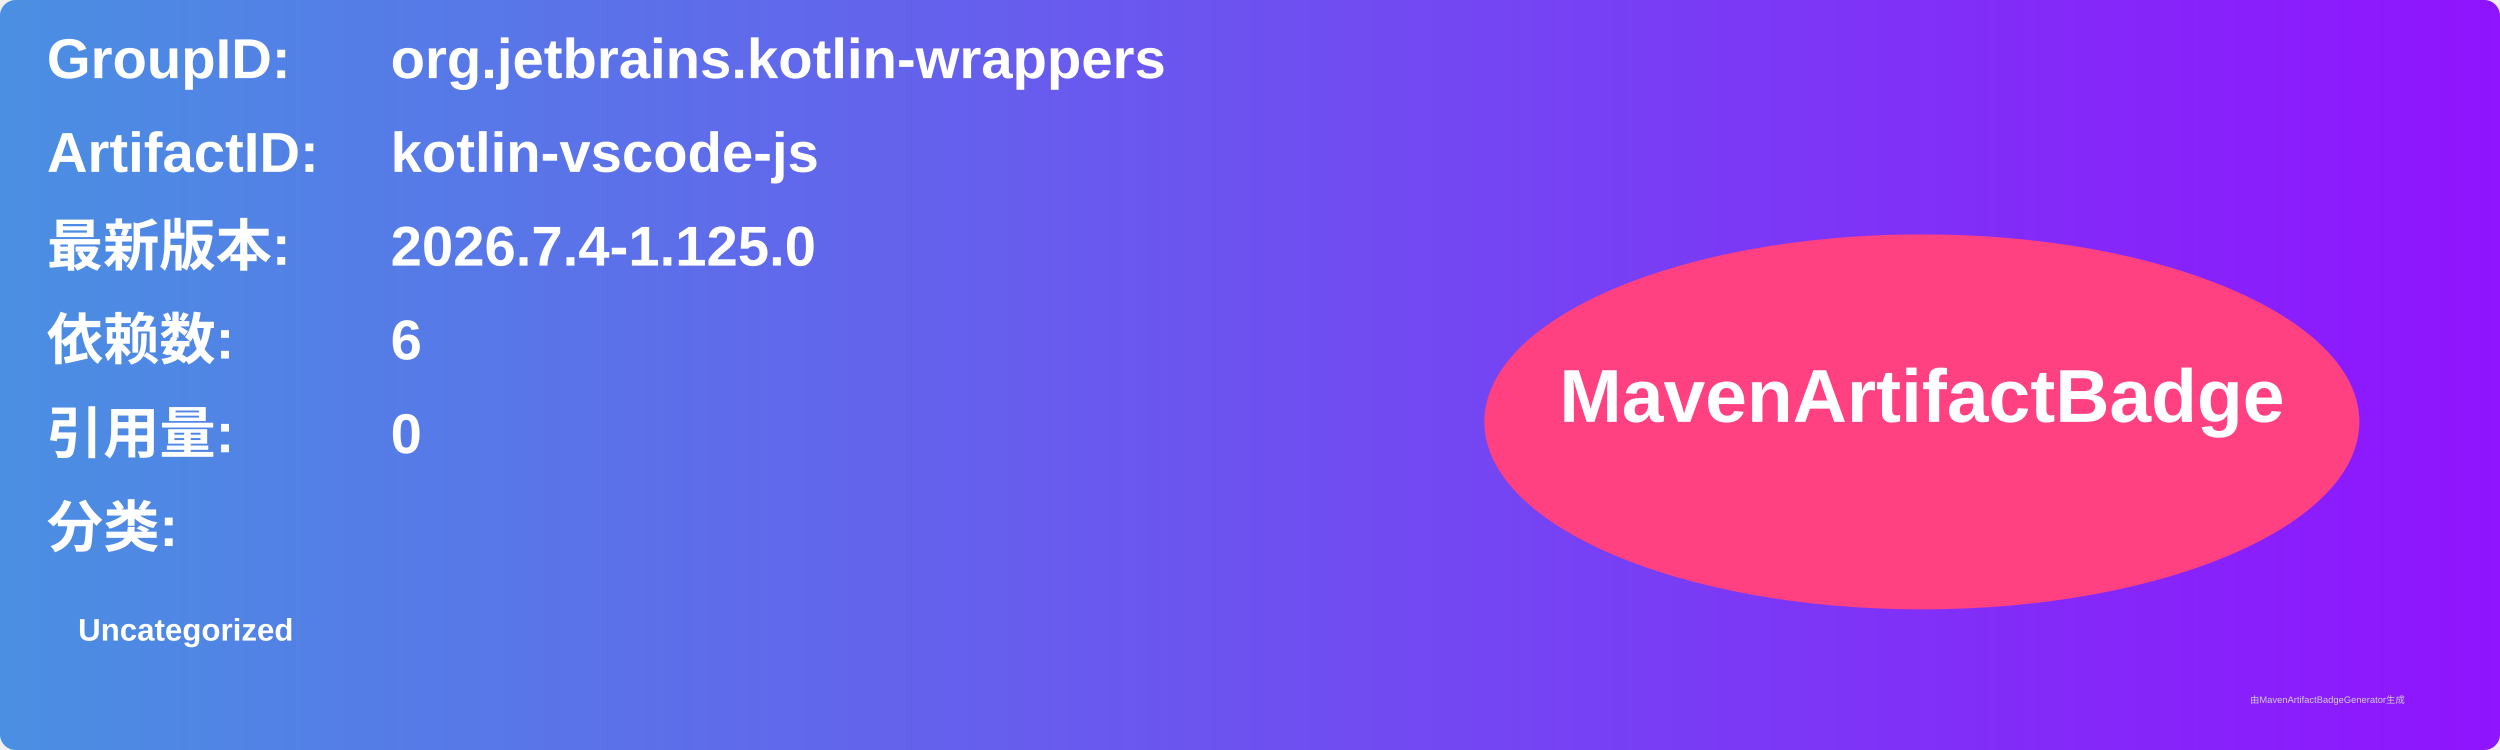
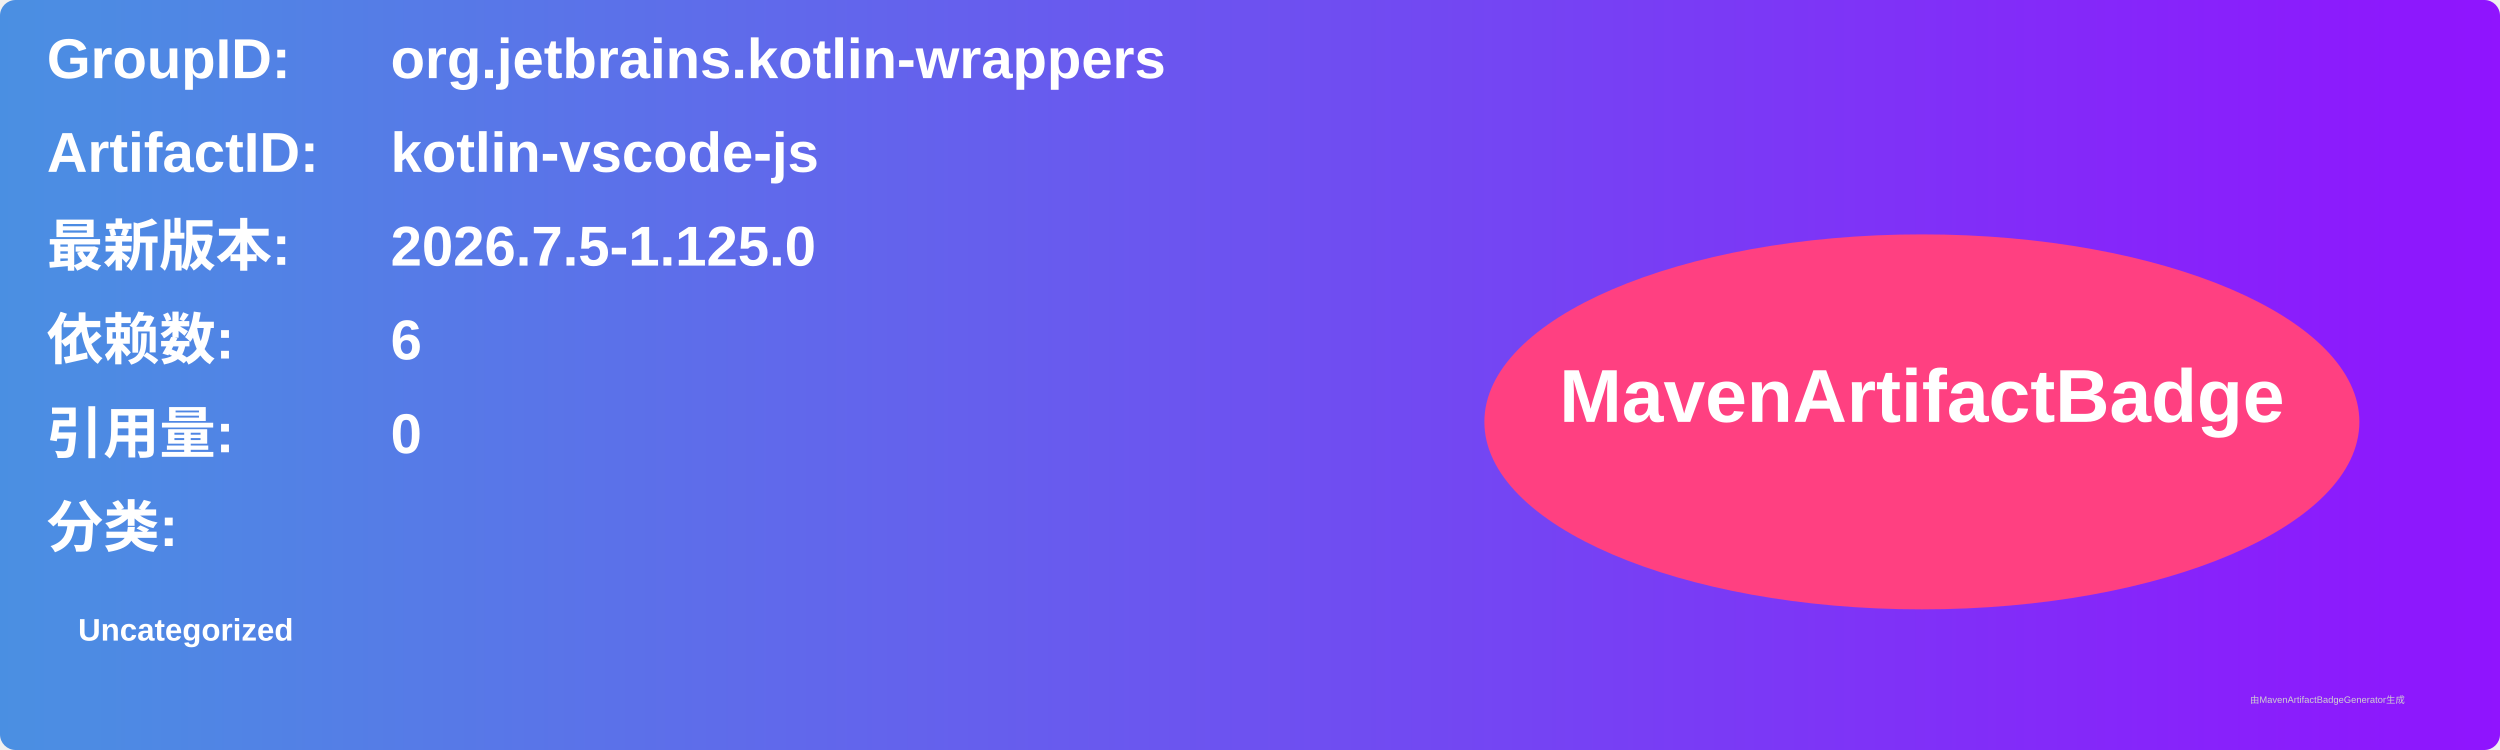
<svg xmlns="http://www.w3.org/2000/svg" width="800" height="240" viewBox="0 0 800 240">
  <linearGradient id="grad" x1="0%" y1="0%" x2="100%" y2="0%">
    <stop offset="0%" stop-color="#4a90e2" />
    <stop offset="100%" stop-color="#9013fe" />
  </linearGradient>
  <rect width="100%" height="100%" rx="5" ry="5" fill="url(#grad)" />
  <g transform="translate(15, 15)">
    <text x="0" y="10" font-family="Arial" font-size="18" fill="white" font-weight="bold" width="260">GroupID:</text>
    <text x="110" y="10" font-family="Arial" font-size="18" fill="white" font-weight="bold" width="460">org.jetbrains.kotlin-wrappers</text>
    <text x="0" y="40" font-family="Arial" font-size="18" fill="white" font-weight="bold" width="260">ArtifactID:</text>
    <text x="110" y="40" font-family="Arial" font-size="18" fill="white" font-weight="bold" width="460">kotlin-vscode-js</text>
    <text x="0" y="70" font-family="Arial" font-size="18" fill="white" font-weight="bold">最新版本:</text>
    <text x="110" y="70" font-family="Arial" font-size="18" fill="white" font-weight="bold">
-       <tspan font-weight="bold">2026.7.4-1.125.0</tspan>
+       <tspan font-weight="bold">2026.7.5-1.125.0</tspan>
    </text>
    <text x="0" y="100" font-family="Arial" font-size="18" fill="white" font-weight="bold">依赖数: </text>
    <text x="110" y="100" font-family="Arial" font-size="18" fill="white">
      <tspan font-weight="bold">6</tspan>
    </text>
    <text x="0" y="130" font-family="Arial" font-size="18" fill="white" font-weight="bold">引用量: </text>
    <text x="110" y="130" font-family="Arial" font-size="18" fill="white">
      <tspan font-weight="bold">0</tspan>
    </text>
    <text x="0" y="160" font-family="Arial" font-size="18" fill="white" font-weight="bold">分类:</text>
    <text x="10" y="190" font-family="Arial" font-size="10" fill="white">
      <tspan font-weight="bold">Uncategorized</tspan>
    </text>
    <ellipse cx="600" cy="120" rx="140" ry="60" fill="#ff4081" />
    <text x="600" y="120" text-anchor="middle" font-family="Arial" font-size="24" fill="white" font-weight="bold">MavenArtifactBadge</text>
  </g>
  <text x="720" y="225" font-family="Arial" font-size="3" fill="#d0d0d0">由MavenArtifactBadgeGenerator生成</text>
</svg>
